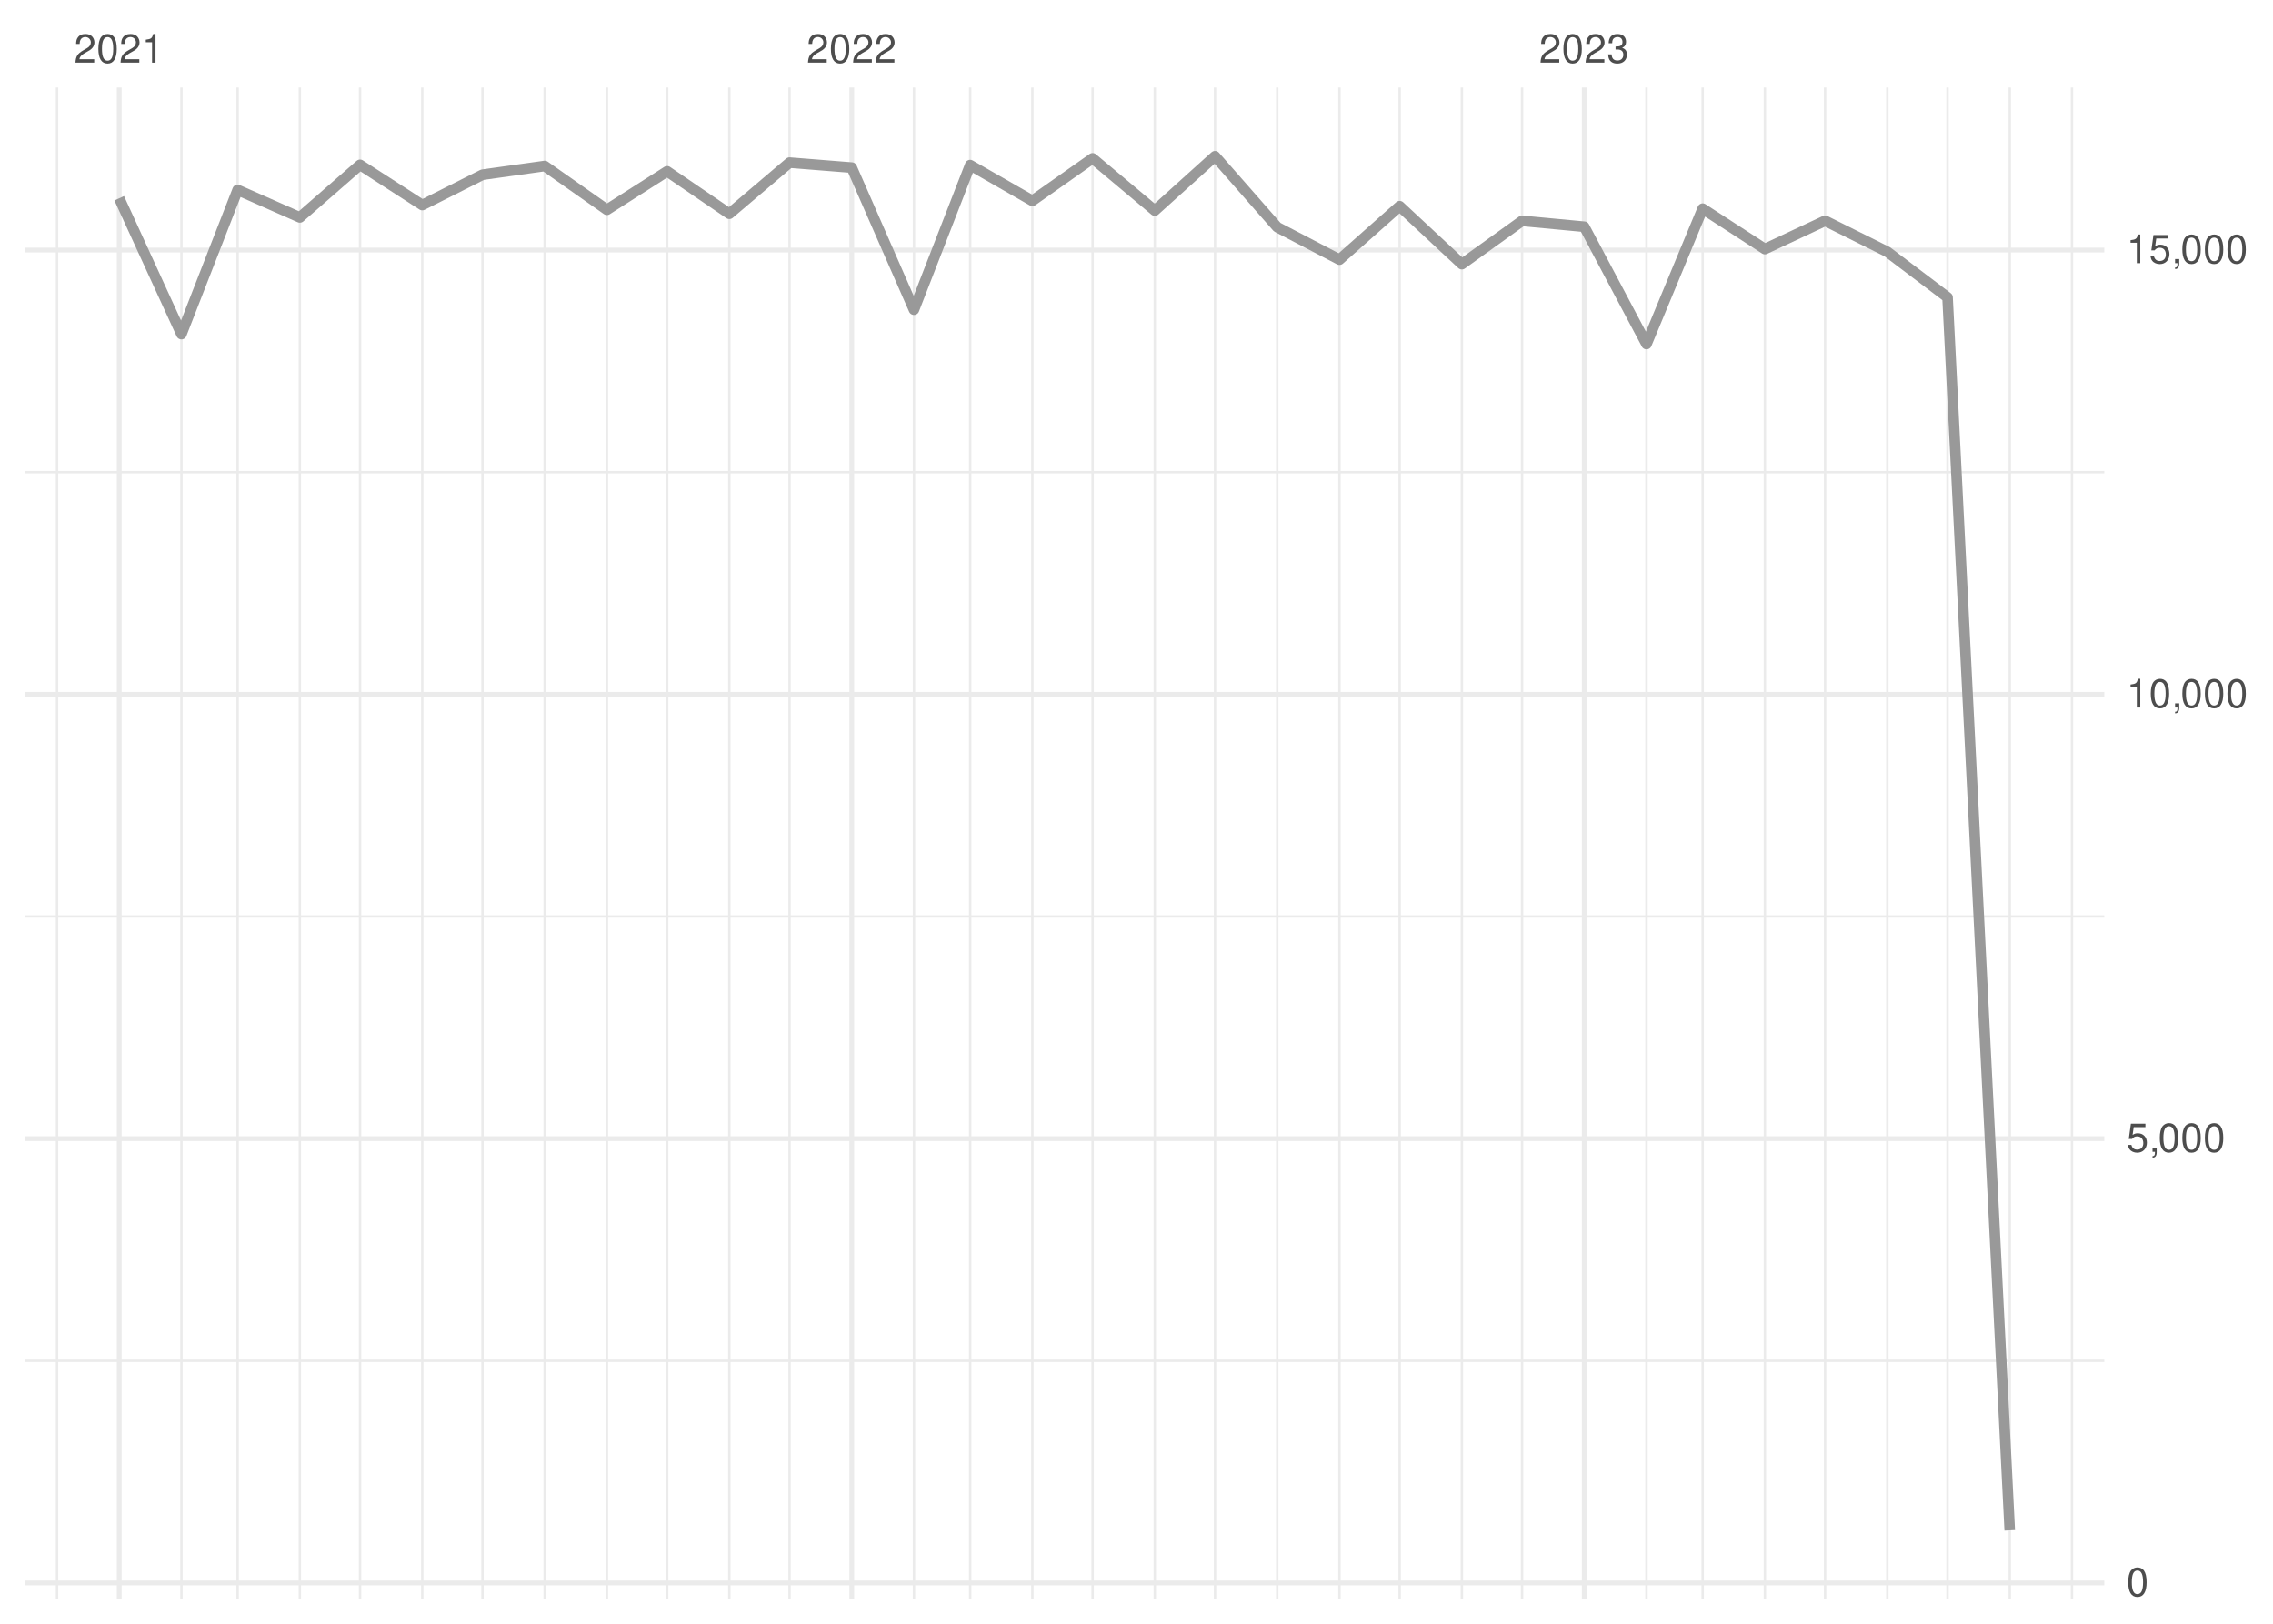
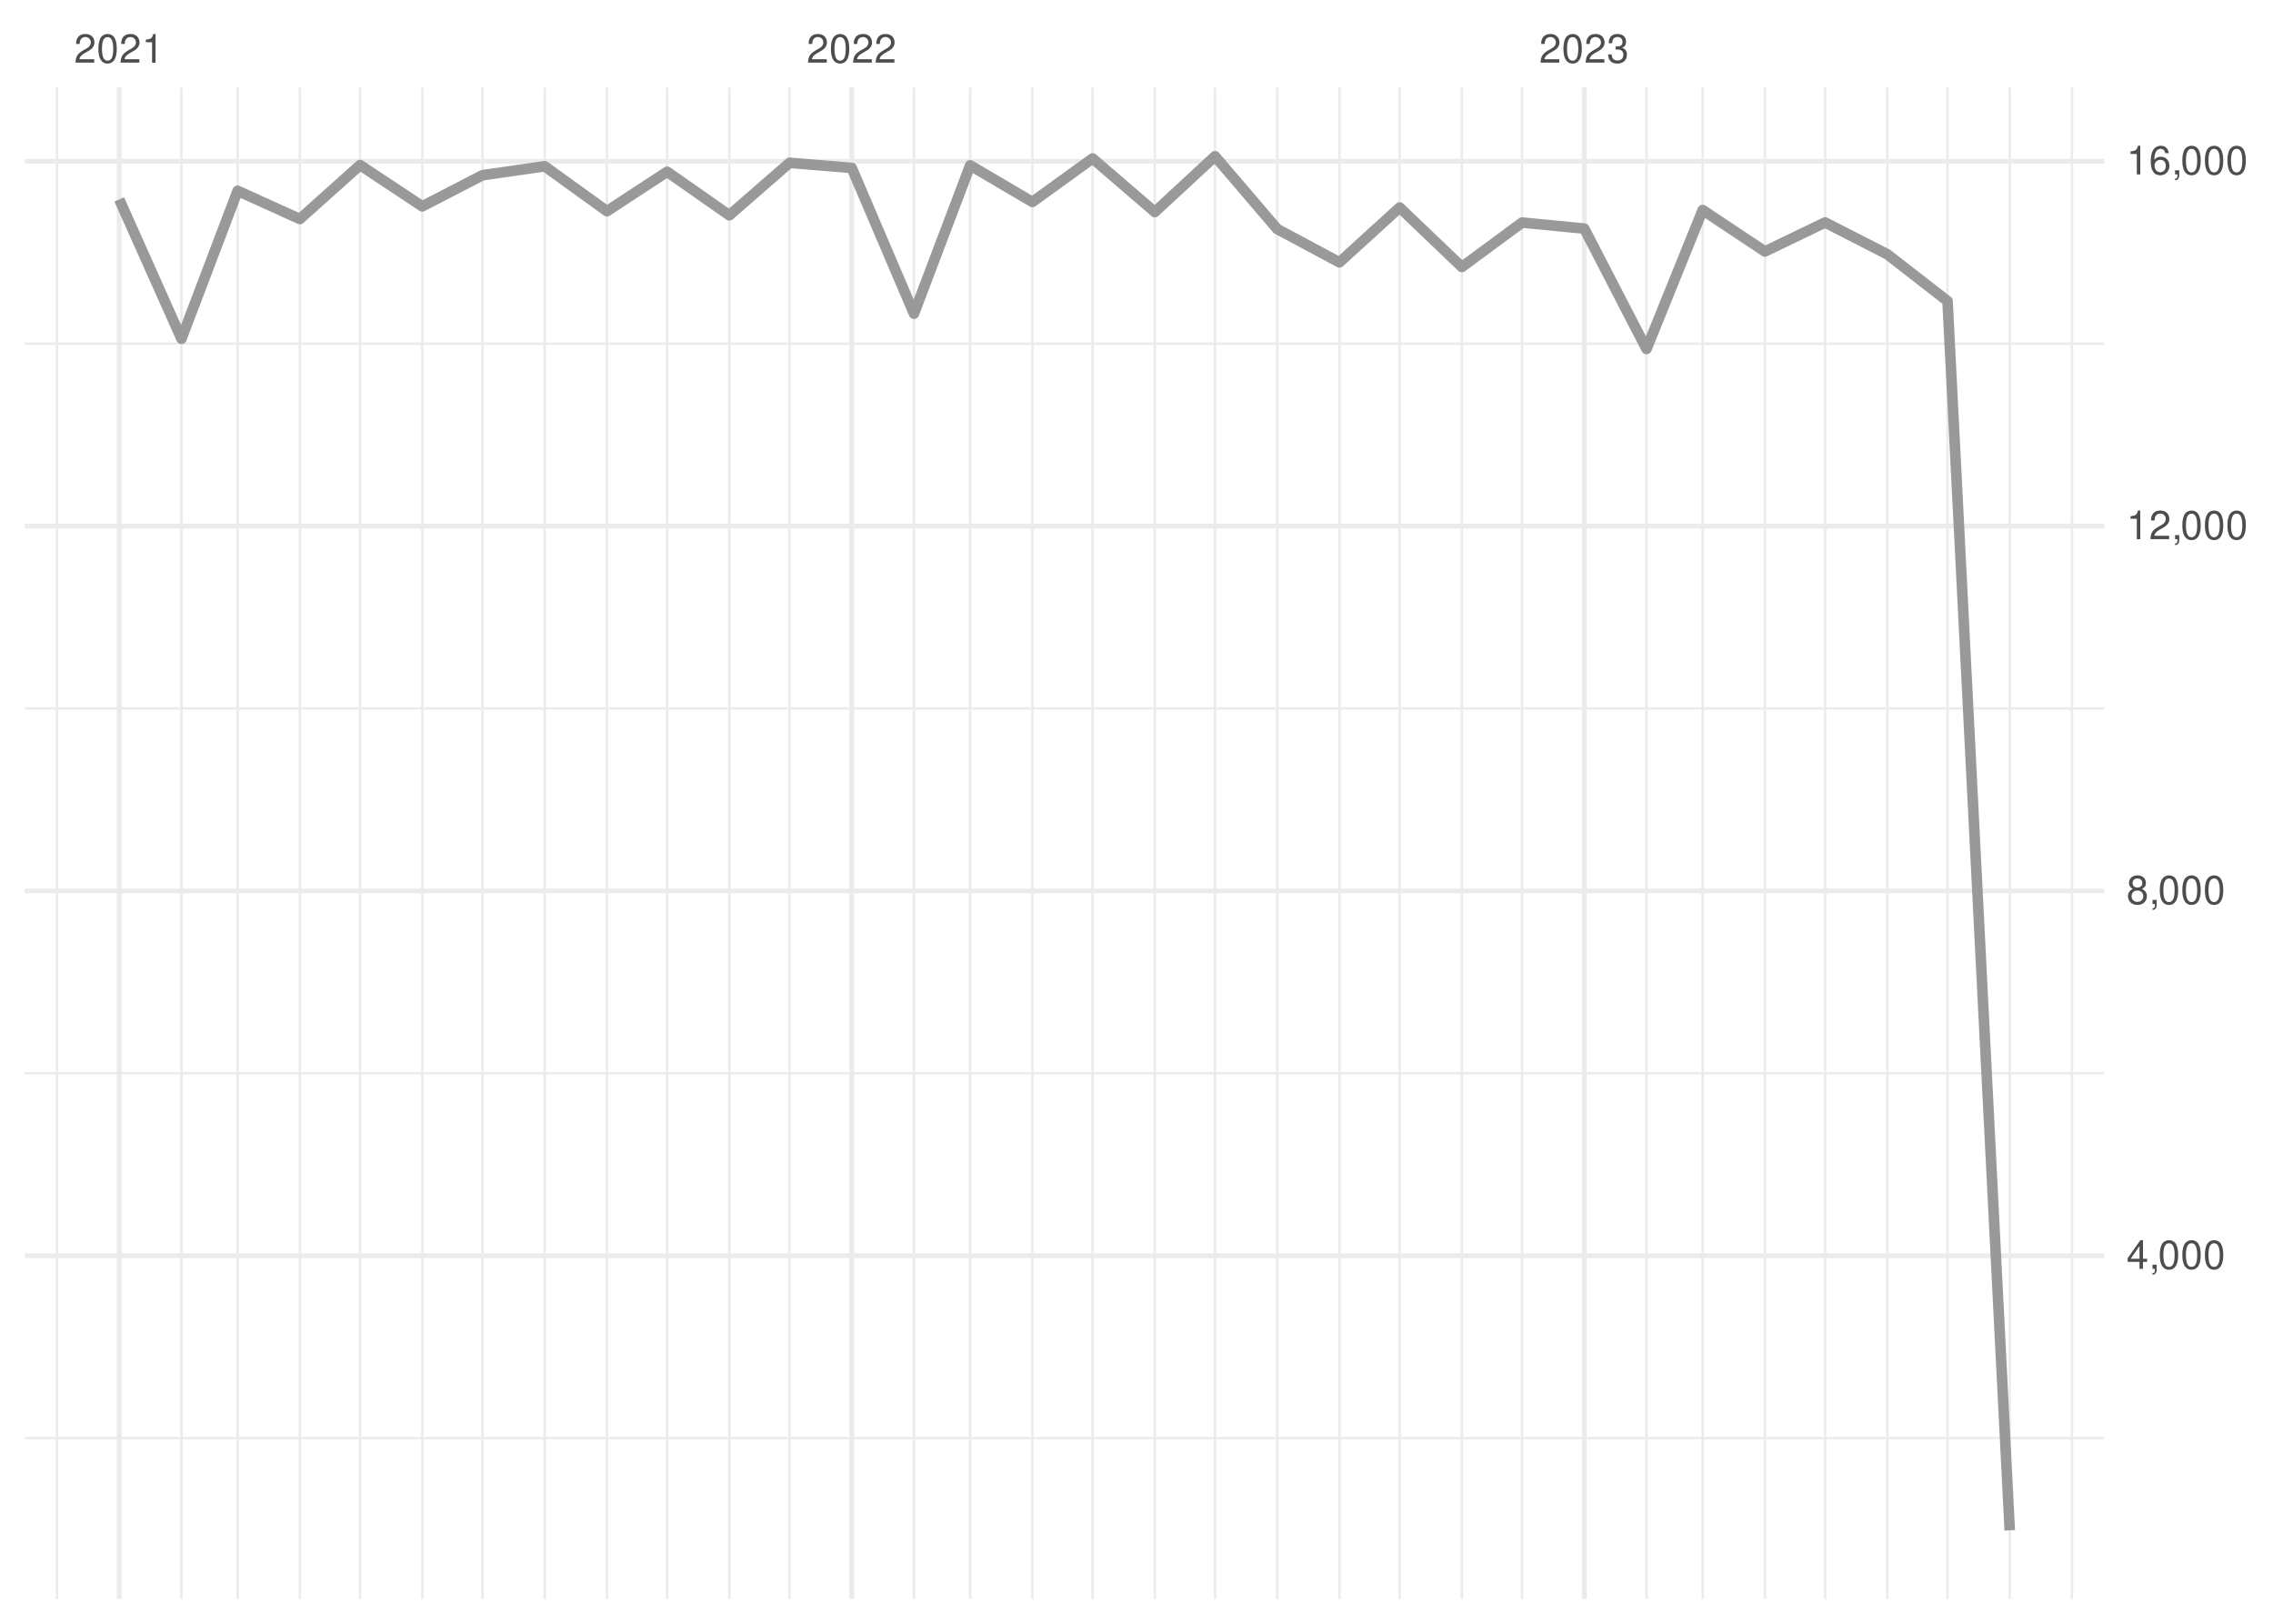
<svg xmlns="http://www.w3.org/2000/svg" xmlns:xlink="http://www.w3.org/1999/xlink" width="504pt" height="360pt" viewBox="0 0 504 360" version="1.1">
  <defs>
    <g>
      <symbol overflow="visible" id="glyph0-0">
        <path style="stroke:none;" d="" />
      </symbol>
      <symbol overflow="visible" id="glyph0-1">
        <path style="stroke:none;" d="M 4.453 -0.766 L 1.172 -0.766 C 1.25 -1.297 1.531 -1.625 2.297 -2.094 L 3.172 -2.594 C 4.047 -3.062 4.5 -3.719 4.5 -4.5 C 4.5 -5.031 4.281 -5.531 3.922 -5.875 C 3.547 -6.203 3.094 -6.359 2.5 -6.359 C 1.703 -6.359 1.125 -6.078 0.781 -5.531 C 0.547 -5.203 0.453 -4.797 0.438 -4.156 L 1.219 -4.156 C 1.234 -4.594 1.297 -4.844 1.406 -5.062 C 1.594 -5.438 2 -5.688 2.469 -5.688 C 3.172 -5.688 3.703 -5.172 3.703 -4.484 C 3.703 -3.969 3.406 -3.531 2.859 -3.219 L 2.047 -2.75 C 0.75 -2 0.375 -1.406 0.297 -0.016 L 4.453 -0.016 Z M 4.453 -0.766 " />
      </symbol>
      <symbol overflow="visible" id="glyph0-2">
        <path style="stroke:none;" d="M 2.422 -6.359 C 1.844 -6.359 1.312 -6.094 0.984 -5.672 C 0.578 -5.109 0.375 -4.25 0.375 -3.078 C 0.375 -0.938 1.078 0.203 2.422 0.203 C 3.734 0.203 4.453 -0.938 4.453 -3.031 C 4.453 -4.25 4.266 -5.078 3.859 -5.672 C 3.531 -6.109 3.016 -6.359 2.422 -6.359 Z M 2.422 -5.672 C 3.25 -5.672 3.672 -4.828 3.672 -3.094 C 3.672 -1.281 3.266 -0.438 2.406 -0.438 C 1.578 -0.438 1.172 -1.312 1.172 -3.062 C 1.172 -4.828 1.578 -5.672 2.422 -5.672 Z M 2.422 -5.672 " />
      </symbol>
      <symbol overflow="visible" id="glyph0-3">
        <path style="stroke:none;" d="M 2.281 -4.531 L 2.281 0 L 3.047 0 L 3.047 -6.359 L 2.547 -6.359 C 2.266 -5.391 2.094 -5.25 0.891 -5.094 L 0.891 -4.531 Z M 2.281 -4.531 " />
      </symbol>
      <symbol overflow="visible" id="glyph0-4">
        <path style="stroke:none;" d="M 1.938 -2.922 L 2.359 -2.922 C 3.203 -2.922 3.656 -2.531 3.656 -1.766 C 3.656 -0.969 3.172 -0.484 2.375 -0.484 C 1.516 -0.484 1.109 -0.922 1.062 -1.844 L 0.281 -1.844 C 0.312 -1.344 0.406 -1 0.547 -0.719 C 0.875 -0.109 1.484 0.203 2.344 0.203 C 3.625 0.203 4.453 -0.578 4.453 -1.781 C 4.453 -2.594 4.141 -3.031 3.391 -3.297 C 3.969 -3.531 4.266 -3.969 4.266 -4.609 C 4.266 -5.703 3.547 -6.359 2.359 -6.359 C 1.109 -6.359 0.438 -5.656 0.406 -4.312 L 1.188 -4.312 C 1.203 -4.703 1.234 -4.922 1.328 -5.109 C 1.5 -5.469 1.891 -5.688 2.375 -5.688 C 3.062 -5.688 3.469 -5.266 3.469 -4.578 C 3.469 -4.141 3.312 -3.859 2.969 -3.719 C 2.766 -3.625 2.484 -3.594 1.938 -3.578 Z M 1.938 -2.922 " />
      </symbol>
      <symbol overflow="visible" id="glyph0-5">
-         <path style="stroke:none;" d="M 4.188 -6.234 L 0.969 -6.234 L 0.5 -2.844 L 1.219 -2.844 C 1.578 -3.266 1.875 -3.422 2.359 -3.422 C 3.203 -3.422 3.719 -2.844 3.719 -1.922 C 3.719 -1.031 3.203 -0.484 2.359 -0.484 C 1.688 -0.484 1.266 -0.828 1.078 -1.531 L 0.312 -1.531 C 0.406 -1.016 0.5 -0.781 0.688 -0.547 C 1.031 -0.078 1.672 0.203 2.375 0.203 C 3.641 0.203 4.516 -0.719 4.516 -2.031 C 4.516 -3.266 3.688 -4.109 2.5 -4.109 C 2.062 -4.109 1.703 -4 1.344 -3.734 L 1.594 -5.469 L 4.188 -5.469 Z M 4.188 -6.234 " />
+         <path style="stroke:none;" d="M 2.875 -1.547 L 2.875 0 L 3.656 0 L 3.656 -1.547 L 4.578 -1.547 L 4.578 -2.234 L 3.656 -2.234 L 3.656 -6.359 L 3.078 -6.359 L 0.25 -2.359 L 0.25 -1.547 Z M 2.875 -2.234 L 0.922 -2.234 L 2.875 -5.047 Z M 2.875 -2.234 " />
      </symbol>
      <symbol overflow="visible" id="glyph0-6">
        <path style="stroke:none;" d="M 0.766 -0.922 L 0.766 0 L 1.297 0 L 1.297 0.156 C 1.297 0.766 1.172 0.938 0.766 0.953 L 0.766 1.297 C 1.344 1.312 1.688 0.891 1.688 0.141 L 1.688 -0.922 Z M 0.766 -0.922 " />
      </symbol>
+       <symbol overflow="visible" id="glyph0-7">
+         <path style="stroke:none;" d="M 3.438 -3.359 C 4.094 -3.75 4.297 -4.062 4.297 -4.656 C 4.297 -5.672 3.531 -6.359 2.422 -6.359 C 1.312 -6.359 0.547 -5.672 0.547 -4.672 C 0.547 -4.062 0.75 -3.75 1.391 -3.359 C 0.672 -2.984 0.328 -2.469 0.328 -1.766 C 0.328 -0.609 1.172 0.203 2.422 0.203 C 3.656 0.203 4.516 -0.609 4.516 -1.766 C 4.516 -2.469 4.156 -2.984 3.438 -3.359 Z M 2.422 -5.672 C 3.078 -5.672 3.5 -5.281 3.5 -4.641 C 3.5 -4.047 3.062 -3.656 2.422 -3.656 C 1.766 -3.656 1.344 -4.047 1.344 -4.656 C 1.344 -5.281 1.766 -5.672 2.422 -5.672 Z M 2.422 -3 C 3.188 -3 3.719 -2.484 3.719 -1.75 C 3.719 -0.984 3.203 -0.484 2.406 -0.484 C 1.641 -0.484 1.125 -1 1.125 -1.734 C 1.125 -2.5 1.641 -3 2.422 -3 Z M 2.422 -3 " />
+       </symbol>
+       <symbol overflow="visible" id="glyph0-8">
+         <path style="stroke:none;" d="M 4.375 -4.703 C 4.234 -5.75 3.562 -6.359 2.609 -6.359 C 1.922 -6.359 1.312 -6.031 0.938 -5.453 C 0.547 -4.828 0.375 -4.062 0.375 -2.906 C 0.375 -1.828 0.531 -1.156 0.906 -0.594 C 1.234 -0.078 1.781 0.203 2.469 0.203 C 3.656 0.203 4.516 -0.688 4.516 -1.922 C 4.516 -3.094 3.719 -3.922 2.609 -3.922 C 1.984 -3.922 1.5 -3.688 1.172 -3.234 C 1.172 -4.797 1.672 -5.672 2.562 -5.672 C 3.109 -5.672 3.484 -5.328 3.609 -4.703 Z M 2.5 -3.234 C 3.25 -3.234 3.719 -2.703 3.719 -1.859 C 3.719 -1.062 3.188 -0.484 2.484 -0.484 C 1.766 -0.484 1.219 -1.094 1.219 -1.906 C 1.219 -2.688 1.734 -3.234 2.5 -3.234 Z M 2.5 -3.234 " />
+       </symbol>
    </g>
    <clipPath id="clip1">
-       <path d="M 5.48 301 L 466.59 301 L 466.59 302 L 5.48 302 Z M 5.48 301 " />
+       <path d="M 5.48 318 L 466.59 318 L 466.59 320 L 5.48 320 Z M 5.48 318 " />
    </clipPath>
    <clipPath id="clip2">
-       <path d="M 5.48 202 L 466.59 202 L 466.59 204 L 5.48 204 Z M 5.48 202 " />
+       <path d="M 5.48 237 L 466.59 237 L 466.59 239 L 5.48 239 Z M 5.48 237 " />
    </clipPath>
    <clipPath id="clip3">
-       <path d="M 5.48 104 L 466.59 104 L 466.59 105 L 5.48 105 Z M 5.48 104 " />
+       <path d="M 5.48 156 L 466.59 156 L 466.59 158 L 5.48 158 Z M 5.48 156 " />
    </clipPath>
    <clipPath id="clip4">
+       <path d="M 5.48 75 L 466.59 75 L 466.59 77 L 5.48 77 Z M 5.48 75 " />
+     </clipPath>
+     <clipPath id="clip5">
      <path d="M 12 19.41 L 13 19.41 L 13 354.52 L 12 354.52 Z M 12 19.41 " />
    </clipPath>
-     <clipPath id="clip5">
+     <clipPath id="clip6">
      <path d="M 39 19.41 L 41 19.41 L 41 354.52 L 39 354.52 Z M 39 19.41 " />
    </clipPath>
-     <clipPath id="clip6">
+     <clipPath id="clip7">
      <path d="M 52 19.41 L 53 19.41 L 53 354.52 L 52 354.52 Z M 52 19.41 " />
    </clipPath>
-     <clipPath id="clip7">
+     <clipPath id="clip8">
      <path d="M 66 19.41 L 67 19.41 L 67 354.52 L 66 354.52 Z M 66 19.41 " />
    </clipPath>
-     <clipPath id="clip8">
+     <clipPath id="clip9">
      <path d="M 79 19.41 L 81 19.41 L 81 354.52 L 79 354.52 Z M 79 19.41 " />
    </clipPath>
-     <clipPath id="clip9">
+     <clipPath id="clip10">
      <path d="M 93 19.41 L 94 19.41 L 94 354.52 L 93 354.52 Z M 93 19.41 " />
    </clipPath>
-     <clipPath id="clip10">
+     <clipPath id="clip11">
      <path d="M 106 19.41 L 108 19.41 L 108 354.52 L 106 354.52 Z M 106 19.41 " />
    </clipPath>
-     <clipPath id="clip11">
+     <clipPath id="clip12">
      <path d="M 120 19.41 L 122 19.41 L 122 354.52 L 120 354.52 Z M 120 19.41 " />
    </clipPath>
-     <clipPath id="clip12">
+     <clipPath id="clip13">
      <path d="M 134 19.41 L 135 19.41 L 135 354.52 L 134 354.52 Z M 134 19.41 " />
    </clipPath>
-     <clipPath id="clip13">
+     <clipPath id="clip14">
      <path d="M 147 19.41 L 149 19.41 L 149 354.52 L 147 354.52 Z M 147 19.41 " />
    </clipPath>
-     <clipPath id="clip14">
+     <clipPath id="clip15">
      <path d="M 161 19.41 L 162 19.41 L 162 354.52 L 161 354.52 Z M 161 19.41 " />
    </clipPath>
-     <clipPath id="clip15">
+     <clipPath id="clip16">
      <path d="M 174 19.41 L 176 19.41 L 176 354.52 L 174 354.52 Z M 174 19.41 " />
    </clipPath>
-     <clipPath id="clip16">
+     <clipPath id="clip17">
      <path d="M 202 19.41 L 203 19.41 L 203 354.52 L 202 354.52 Z M 202 19.41 " />
    </clipPath>
-     <clipPath id="clip17">
+     <clipPath id="clip18">
      <path d="M 214 19.41 L 216 19.41 L 216 354.52 L 214 354.52 Z M 214 19.41 " />
    </clipPath>
-     <clipPath id="clip18">
+     <clipPath id="clip19">
      <path d="M 228 19.41 L 230 19.41 L 230 354.52 L 228 354.52 Z M 228 19.41 " />
    </clipPath>
-     <clipPath id="clip19">
+     <clipPath id="clip20">
      <path d="M 242 19.41 L 243 19.41 L 243 354.52 L 242 354.52 Z M 242 19.41 " />
    </clipPath>
-     <clipPath id="clip20">
+     <clipPath id="clip21">
      <path d="M 255 19.41 L 257 19.41 L 257 354.52 L 255 354.52 Z M 255 19.41 " />
    </clipPath>
-     <clipPath id="clip21">
+     <clipPath id="clip22">
      <path d="M 269 19.41 L 270 19.41 L 270 354.52 L 269 354.52 Z M 269 19.41 " />
    </clipPath>
-     <clipPath id="clip22">
+     <clipPath id="clip23">
      <path d="M 282 19.41 L 284 19.41 L 284 354.52 L 282 354.52 Z M 282 19.41 " />
    </clipPath>
-     <clipPath id="clip23">
+     <clipPath id="clip24">
      <path d="M 296 19.41 L 298 19.41 L 298 354.52 L 296 354.52 Z M 296 19.41 " />
    </clipPath>
-     <clipPath id="clip24">
+     <clipPath id="clip25">
      <path d="M 310 19.41 L 311 19.41 L 311 354.52 L 310 354.52 Z M 310 19.41 " />
    </clipPath>
-     <clipPath id="clip25">
+     <clipPath id="clip26">
      <path d="M 323 19.41 L 325 19.41 L 325 354.52 L 323 354.52 Z M 323 19.41 " />
    </clipPath>
-     <clipPath id="clip26">
+     <clipPath id="clip27">
      <path d="M 337 19.41 L 338 19.41 L 338 354.52 L 337 354.52 Z M 337 19.41 " />
    </clipPath>
-     <clipPath id="clip27">
+     <clipPath id="clip28">
      <path d="M 364 19.41 L 366 19.41 L 366 354.52 L 364 354.52 Z M 364 19.41 " />
    </clipPath>
-     <clipPath id="clip28">
+     <clipPath id="clip29">
      <path d="M 377 19.41 L 378 19.41 L 378 354.52 L 377 354.52 Z M 377 19.41 " />
    </clipPath>
-     <clipPath id="clip29">
+     <clipPath id="clip30">
      <path d="M 391 19.41 L 392 19.41 L 392 354.52 L 391 354.52 Z M 391 19.41 " />
    </clipPath>
-     <clipPath id="clip30">
+     <clipPath id="clip31">
      <path d="M 404 19.41 L 405 19.41 L 405 354.52 L 404 354.52 Z M 404 19.41 " />
    </clipPath>
-     <clipPath id="clip31">
+     <clipPath id="clip32">
      <path d="M 418 19.41 L 419 19.41 L 419 354.52 L 418 354.52 Z M 418 19.41 " />
    </clipPath>
-     <clipPath id="clip32">
+     <clipPath id="clip33">
      <path d="M 431 19.41 L 433 19.41 L 433 354.52 L 431 354.52 Z M 431 19.41 " />
    </clipPath>
-     <clipPath id="clip33">
+     <clipPath id="clip34">
      <path d="M 445 19.41 L 446 19.41 L 446 354.52 L 445 354.52 Z M 445 19.41 " />
    </clipPath>
-     <clipPath id="clip34">
+     <clipPath id="clip35">
      <path d="M 459 19.41 L 460 19.41 L 460 354.52 L 459 354.52 Z M 459 19.41 " />
    </clipPath>
-     <clipPath id="clip35">
-       <path d="M 5.48 350 L 466.59 350 L 466.59 352 L 5.48 352 Z M 5.48 350 " />
-     </clipPath>
    <clipPath id="clip36">
-       <path d="M 5.48 251 L 466.59 251 L 466.59 253 L 5.48 253 Z M 5.48 251 " />
+       <path d="M 5.48 277 L 466.59 277 L 466.59 279 L 5.48 279 Z M 5.48 277 " />
    </clipPath>
    <clipPath id="clip37">
-       <path d="M 5.48 153 L 466.59 153 L 466.59 155 L 5.48 155 Z M 5.48 153 " />
+       <path d="M 5.48 196 L 466.59 196 L 466.59 199 L 5.48 199 Z M 5.48 196 " />
    </clipPath>
    <clipPath id="clip38">
-       <path d="M 5.48 54 L 466.59 54 L 466.59 56 L 5.48 56 Z M 5.48 54 " />
+       <path d="M 5.48 116 L 466.59 116 L 466.59 118 L 5.48 118 Z M 5.48 116 " />
    </clipPath>
    <clipPath id="clip39">
+       <path d="M 5.48 35 L 466.59 35 L 466.59 37 L 5.48 37 Z M 5.48 35 " />
+     </clipPath>
+     <clipPath id="clip40">
      <path d="M 25 19.41 L 27 19.41 L 27 354.52 L 25 354.52 Z M 25 19.41 " />
    </clipPath>
-     <clipPath id="clip40">
+     <clipPath id="clip41">
      <path d="M 188 19.41 L 190 19.41 L 190 354.52 L 188 354.52 Z M 188 19.41 " />
    </clipPath>
-     <clipPath id="clip41">
+     <clipPath id="clip42">
      <path d="M 350 19.41 L 352 19.41 L 352 354.52 L 350 354.52 Z M 350 19.41 " />
    </clipPath>
  </defs>
  <g id="surface26">
    <rect x="0" y="0" width="504" height="360" style="fill:rgb(100%,100%,100%);fill-opacity:1;stroke:none;" />
    <g clip-path="url(#clip1)" clip-rule="nonzero">
-       <path style="fill:none;stroke-width:0.533;stroke-linecap:butt;stroke-linejoin:round;stroke:rgb(92.157%,92.157%,92.157%);stroke-opacity:1;stroke-miterlimit:10;" d="M 5.48 301.699 L 466.59 301.699 " />
+       <path style="fill:none;stroke-width:0.533;stroke-linecap:butt;stroke-linejoin:round;stroke:rgb(92.157%,92.157%,92.157%);stroke-opacity:1;stroke-miterlimit:10;" d="M 5.48 318.844 L 466.59 318.844 " />
    </g>
    <g clip-path="url(#clip2)" clip-rule="nonzero">
-       <path style="fill:none;stroke-width:0.533;stroke-linecap:butt;stroke-linejoin:round;stroke:rgb(92.157%,92.157%,92.157%);stroke-opacity:1;stroke-miterlimit:10;" d="M 5.48 203.191 L 466.59 203.191 " />
+       <path style="fill:none;stroke-width:0.533;stroke-linecap:butt;stroke-linejoin:round;stroke:rgb(92.157%,92.157%,92.157%);stroke-opacity:1;stroke-miterlimit:10;" d="M 5.48 237.961 L 466.59 237.961 " />
    </g>
    <g clip-path="url(#clip3)" clip-rule="nonzero">
-       <path style="fill:none;stroke-width:0.533;stroke-linecap:butt;stroke-linejoin:round;stroke:rgb(92.157%,92.157%,92.157%);stroke-opacity:1;stroke-miterlimit:10;" d="M 5.48 104.684 L 466.59 104.684 " />
+       <path style="fill:none;stroke-width:0.533;stroke-linecap:butt;stroke-linejoin:round;stroke:rgb(92.157%,92.157%,92.157%);stroke-opacity:1;stroke-miterlimit:10;" d="M 5.48 157.078 L 466.59 157.078 " />
    </g>
    <g clip-path="url(#clip4)" clip-rule="nonzero">
+       <path style="fill:none;stroke-width:0.533;stroke-linecap:butt;stroke-linejoin:round;stroke:rgb(92.157%,92.157%,92.157%);stroke-opacity:1;stroke-miterlimit:10;" d="M 5.48 76.195 L 466.59 76.195 " />
+     </g>
+     <g clip-path="url(#clip5)" clip-rule="nonzero">
      <path style="fill:none;stroke-width:0.533;stroke-linecap:butt;stroke-linejoin:round;stroke:rgb(92.157%,92.157%,92.157%);stroke-opacity:1;stroke-miterlimit:10;" d="M 12.645 354.52 L 12.645 19.41 " />
    </g>
-     <g clip-path="url(#clip5)" clip-rule="nonzero">
+     <g clip-path="url(#clip6)" clip-rule="nonzero">
      <path style="fill:none;stroke-width:0.533;stroke-linecap:butt;stroke-linejoin:round;stroke:rgb(92.157%,92.157%,92.157%);stroke-opacity:1;stroke-miterlimit:10;" d="M 40.234 354.52 L 40.234 19.41 " />
    </g>
-     <g clip-path="url(#clip6)" clip-rule="nonzero">
+     <g clip-path="url(#clip7)" clip-rule="nonzero">
      <path style="fill:none;stroke-width:0.533;stroke-linecap:butt;stroke-linejoin:round;stroke:rgb(92.157%,92.157%,92.157%);stroke-opacity:1;stroke-miterlimit:10;" d="M 52.695 354.52 L 52.695 19.41 " />
    </g>
-     <g clip-path="url(#clip7)" clip-rule="nonzero">
+     <g clip-path="url(#clip8)" clip-rule="nonzero">
      <path style="fill:none;stroke-width:0.533;stroke-linecap:butt;stroke-linejoin:round;stroke:rgb(92.157%,92.157%,92.157%);stroke-opacity:1;stroke-miterlimit:10;" d="M 66.488 354.52 L 66.488 19.41 " />
    </g>
-     <g clip-path="url(#clip8)" clip-rule="nonzero">
+     <g clip-path="url(#clip9)" clip-rule="nonzero">
      <path style="fill:none;stroke-width:0.533;stroke-linecap:butt;stroke-linejoin:round;stroke:rgb(92.157%,92.157%,92.157%);stroke-opacity:1;stroke-miterlimit:10;" d="M 79.84 354.52 L 79.84 19.41 " />
    </g>
-     <g clip-path="url(#clip9)" clip-rule="nonzero">
+     <g clip-path="url(#clip10)" clip-rule="nonzero">
      <path style="fill:none;stroke-width:0.533;stroke-linecap:butt;stroke-linejoin:round;stroke:rgb(92.157%,92.157%,92.157%);stroke-opacity:1;stroke-miterlimit:10;" d="M 93.633 354.52 L 93.633 19.41 " />
    </g>
-     <g clip-path="url(#clip10)" clip-rule="nonzero">
+     <g clip-path="url(#clip11)" clip-rule="nonzero">
      <path style="fill:none;stroke-width:0.533;stroke-linecap:butt;stroke-linejoin:round;stroke:rgb(92.157%,92.157%,92.157%);stroke-opacity:1;stroke-miterlimit:10;" d="M 106.984 354.52 L 106.984 19.41 " />
    </g>
-     <g clip-path="url(#clip11)" clip-rule="nonzero">
+     <g clip-path="url(#clip12)" clip-rule="nonzero">
      <path style="fill:none;stroke-width:0.533;stroke-linecap:butt;stroke-linejoin:round;stroke:rgb(92.157%,92.157%,92.157%);stroke-opacity:1;stroke-miterlimit:10;" d="M 120.777 354.52 L 120.777 19.41 " />
    </g>
-     <g clip-path="url(#clip12)" clip-rule="nonzero">
+     <g clip-path="url(#clip13)" clip-rule="nonzero">
      <path style="fill:none;stroke-width:0.533;stroke-linecap:butt;stroke-linejoin:round;stroke:rgb(92.157%,92.157%,92.157%);stroke-opacity:1;stroke-miterlimit:10;" d="M 134.574 354.52 L 134.574 19.41 " />
    </g>
-     <g clip-path="url(#clip13)" clip-rule="nonzero">
+     <g clip-path="url(#clip14)" clip-rule="nonzero">
      <path style="fill:none;stroke-width:0.533;stroke-linecap:butt;stroke-linejoin:round;stroke:rgb(92.157%,92.157%,92.157%);stroke-opacity:1;stroke-miterlimit:10;" d="M 147.926 354.52 L 147.926 19.41 " />
    </g>
-     <g clip-path="url(#clip14)" clip-rule="nonzero">
+     <g clip-path="url(#clip15)" clip-rule="nonzero">
      <path style="fill:none;stroke-width:0.533;stroke-linecap:butt;stroke-linejoin:round;stroke:rgb(92.157%,92.157%,92.157%);stroke-opacity:1;stroke-miterlimit:10;" d="M 161.719 354.52 L 161.719 19.41 " />
    </g>
-     <g clip-path="url(#clip15)" clip-rule="nonzero">
+     <g clip-path="url(#clip16)" clip-rule="nonzero">
      <path style="fill:none;stroke-width:0.533;stroke-linecap:butt;stroke-linejoin:round;stroke:rgb(92.157%,92.157%,92.157%);stroke-opacity:1;stroke-miterlimit:10;" d="M 175.07 354.52 L 175.07 19.41 " />
    </g>
-     <g clip-path="url(#clip16)" clip-rule="nonzero">
+     <g clip-path="url(#clip17)" clip-rule="nonzero">
      <path style="fill:none;stroke-width:0.533;stroke-linecap:butt;stroke-linejoin:round;stroke:rgb(92.157%,92.157%,92.157%);stroke-opacity:1;stroke-miterlimit:10;" d="M 202.66 354.52 L 202.66 19.41 " />
    </g>
-     <g clip-path="url(#clip17)" clip-rule="nonzero">
+     <g clip-path="url(#clip18)" clip-rule="nonzero">
      <path style="fill:none;stroke-width:0.533;stroke-linecap:butt;stroke-linejoin:round;stroke:rgb(92.157%,92.157%,92.157%);stroke-opacity:1;stroke-miterlimit:10;" d="M 215.121 354.52 L 215.121 19.41 " />
    </g>
-     <g clip-path="url(#clip18)" clip-rule="nonzero">
+     <g clip-path="url(#clip19)" clip-rule="nonzero">
      <path style="fill:none;stroke-width:0.533;stroke-linecap:butt;stroke-linejoin:round;stroke:rgb(92.157%,92.157%,92.157%);stroke-opacity:1;stroke-miterlimit:10;" d="M 228.914 354.52 L 228.914 19.41 " />
    </g>
-     <g clip-path="url(#clip19)" clip-rule="nonzero">
+     <g clip-path="url(#clip20)" clip-rule="nonzero">
      <path style="fill:none;stroke-width:0.533;stroke-linecap:butt;stroke-linejoin:round;stroke:rgb(92.157%,92.157%,92.157%);stroke-opacity:1;stroke-miterlimit:10;" d="M 242.266 354.52 L 242.266 19.41 " />
    </g>
-     <g clip-path="url(#clip20)" clip-rule="nonzero">
+     <g clip-path="url(#clip21)" clip-rule="nonzero">
      <path style="fill:none;stroke-width:0.533;stroke-linecap:butt;stroke-linejoin:round;stroke:rgb(92.157%,92.157%,92.157%);stroke-opacity:1;stroke-miterlimit:10;" d="M 256.059 354.52 L 256.059 19.41 " />
    </g>
-     <g clip-path="url(#clip21)" clip-rule="nonzero">
+     <g clip-path="url(#clip22)" clip-rule="nonzero">
      <path style="fill:none;stroke-width:0.533;stroke-linecap:butt;stroke-linejoin:round;stroke:rgb(92.157%,92.157%,92.157%);stroke-opacity:1;stroke-miterlimit:10;" d="M 269.41 354.52 L 269.41 19.41 " />
    </g>
-     <g clip-path="url(#clip22)" clip-rule="nonzero">
+     <g clip-path="url(#clip23)" clip-rule="nonzero">
      <path style="fill:none;stroke-width:0.533;stroke-linecap:butt;stroke-linejoin:round;stroke:rgb(92.157%,92.157%,92.157%);stroke-opacity:1;stroke-miterlimit:10;" d="M 283.203 354.52 L 283.203 19.41 " />
    </g>
-     <g clip-path="url(#clip23)" clip-rule="nonzero">
+     <g clip-path="url(#clip24)" clip-rule="nonzero">
      <path style="fill:none;stroke-width:0.533;stroke-linecap:butt;stroke-linejoin:round;stroke:rgb(92.157%,92.157%,92.157%);stroke-opacity:1;stroke-miterlimit:10;" d="M 297 354.52 L 297 19.41 " />
    </g>
-     <g clip-path="url(#clip24)" clip-rule="nonzero">
+     <g clip-path="url(#clip25)" clip-rule="nonzero">
      <path style="fill:none;stroke-width:0.533;stroke-linecap:butt;stroke-linejoin:round;stroke:rgb(92.157%,92.157%,92.157%);stroke-opacity:1;stroke-miterlimit:10;" d="M 310.348 354.52 L 310.348 19.41 " />
    </g>
-     <g clip-path="url(#clip25)" clip-rule="nonzero">
+     <g clip-path="url(#clip26)" clip-rule="nonzero">
      <path style="fill:none;stroke-width:0.533;stroke-linecap:butt;stroke-linejoin:round;stroke:rgb(92.157%,92.157%,92.157%);stroke-opacity:1;stroke-miterlimit:10;" d="M 324.145 354.52 L 324.145 19.41 " />
    </g>
-     <g clip-path="url(#clip26)" clip-rule="nonzero">
+     <g clip-path="url(#clip27)" clip-rule="nonzero">
      <path style="fill:none;stroke-width:0.533;stroke-linecap:butt;stroke-linejoin:round;stroke:rgb(92.157%,92.157%,92.157%);stroke-opacity:1;stroke-miterlimit:10;" d="M 337.496 354.52 L 337.496 19.41 " />
    </g>
-     <g clip-path="url(#clip27)" clip-rule="nonzero">
+     <g clip-path="url(#clip28)" clip-rule="nonzero">
      <path style="fill:none;stroke-width:0.533;stroke-linecap:butt;stroke-linejoin:round;stroke:rgb(92.157%,92.157%,92.157%);stroke-opacity:1;stroke-miterlimit:10;" d="M 365.086 354.52 L 365.086 19.41 " />
    </g>
-     <g clip-path="url(#clip28)" clip-rule="nonzero">
+     <g clip-path="url(#clip29)" clip-rule="nonzero">
      <path style="fill:none;stroke-width:0.533;stroke-linecap:butt;stroke-linejoin:round;stroke:rgb(92.157%,92.157%,92.157%);stroke-opacity:1;stroke-miterlimit:10;" d="M 377.543 354.52 L 377.543 19.41 " />
    </g>
-     <g clip-path="url(#clip29)" clip-rule="nonzero">
+     <g clip-path="url(#clip30)" clip-rule="nonzero">
      <path style="fill:none;stroke-width:0.533;stroke-linecap:butt;stroke-linejoin:round;stroke:rgb(92.157%,92.157%,92.157%);stroke-opacity:1;stroke-miterlimit:10;" d="M 391.34 354.52 L 391.34 19.41 " />
    </g>
-     <g clip-path="url(#clip30)" clip-rule="nonzero">
+     <g clip-path="url(#clip31)" clip-rule="nonzero">
      <path style="fill:none;stroke-width:0.533;stroke-linecap:butt;stroke-linejoin:round;stroke:rgb(92.157%,92.157%,92.157%);stroke-opacity:1;stroke-miterlimit:10;" d="M 404.691 354.52 L 404.691 19.41 " />
    </g>
-     <g clip-path="url(#clip31)" clip-rule="nonzero">
+     <g clip-path="url(#clip32)" clip-rule="nonzero">
      <path style="fill:none;stroke-width:0.533;stroke-linecap:butt;stroke-linejoin:round;stroke:rgb(92.157%,92.157%,92.157%);stroke-opacity:1;stroke-miterlimit:10;" d="M 418.484 354.52 L 418.484 19.41 " />
    </g>
-     <g clip-path="url(#clip32)" clip-rule="nonzero">
+     <g clip-path="url(#clip33)" clip-rule="nonzero">
      <path style="fill:none;stroke-width:0.533;stroke-linecap:butt;stroke-linejoin:round;stroke:rgb(92.157%,92.157%,92.157%);stroke-opacity:1;stroke-miterlimit:10;" d="M 431.836 354.52 L 431.836 19.41 " />
    </g>
-     <g clip-path="url(#clip33)" clip-rule="nonzero">
+     <g clip-path="url(#clip34)" clip-rule="nonzero">
      <path style="fill:none;stroke-width:0.533;stroke-linecap:butt;stroke-linejoin:round;stroke:rgb(92.157%,92.157%,92.157%);stroke-opacity:1;stroke-miterlimit:10;" d="M 445.629 354.52 L 445.629 19.41 " />
    </g>
-     <g clip-path="url(#clip34)" clip-rule="nonzero">
+     <g clip-path="url(#clip35)" clip-rule="nonzero">
      <path style="fill:none;stroke-width:0.533;stroke-linecap:butt;stroke-linejoin:round;stroke:rgb(92.157%,92.157%,92.157%);stroke-opacity:1;stroke-miterlimit:10;" d="M 459.426 354.52 L 459.426 19.41 " />
    </g>
-     <g clip-path="url(#clip35)" clip-rule="nonzero">
-       <path style="fill:none;stroke-width:1.067;stroke-linecap:butt;stroke-linejoin:round;stroke:rgb(92.157%,92.157%,92.157%);stroke-opacity:1;stroke-miterlimit:10;" d="M 5.48 350.953 L 466.59 350.953 " />
-     </g>
    <g clip-path="url(#clip36)" clip-rule="nonzero">
-       <path style="fill:none;stroke-width:1.067;stroke-linecap:butt;stroke-linejoin:round;stroke:rgb(92.157%,92.157%,92.157%);stroke-opacity:1;stroke-miterlimit:10;" d="M 5.48 252.445 L 466.59 252.445 " />
+       <path style="fill:none;stroke-width:1.067;stroke-linecap:butt;stroke-linejoin:round;stroke:rgb(92.157%,92.157%,92.157%);stroke-opacity:1;stroke-miterlimit:10;" d="M 5.48 278.402 L 466.59 278.402 " />
    </g>
    <g clip-path="url(#clip37)" clip-rule="nonzero">
-       <path style="fill:none;stroke-width:1.067;stroke-linecap:butt;stroke-linejoin:round;stroke:rgb(92.157%,92.157%,92.157%);stroke-opacity:1;stroke-miterlimit:10;" d="M 5.48 153.938 L 466.59 153.938 " />
+       <path style="fill:none;stroke-width:1.067;stroke-linecap:butt;stroke-linejoin:round;stroke:rgb(92.157%,92.157%,92.157%);stroke-opacity:1;stroke-miterlimit:10;" d="M 5.48 197.52 L 466.59 197.52 " />
    </g>
    <g clip-path="url(#clip38)" clip-rule="nonzero">
-       <path style="fill:none;stroke-width:1.067;stroke-linecap:butt;stroke-linejoin:round;stroke:rgb(92.157%,92.157%,92.157%);stroke-opacity:1;stroke-miterlimit:10;" d="M 5.48 55.43 L 466.59 55.43 " />
+       <path style="fill:none;stroke-width:1.067;stroke-linecap:butt;stroke-linejoin:round;stroke:rgb(92.157%,92.157%,92.157%);stroke-opacity:1;stroke-miterlimit:10;" d="M 5.48 116.637 L 466.59 116.637 " />
    </g>
    <g clip-path="url(#clip39)" clip-rule="nonzero">
+       <path style="fill:none;stroke-width:1.067;stroke-linecap:butt;stroke-linejoin:round;stroke:rgb(92.157%,92.157%,92.157%);stroke-opacity:1;stroke-miterlimit:10;" d="M 5.48 35.754 L 466.59 35.754 " />
+     </g>
+     <g clip-path="url(#clip40)" clip-rule="nonzero">
      <path style="fill:none;stroke-width:1.067;stroke-linecap:butt;stroke-linejoin:round;stroke:rgb(92.157%,92.157%,92.157%);stroke-opacity:1;stroke-miterlimit:10;" d="M 26.438 354.52 L 26.438 19.41 " />
    </g>
-     <g clip-path="url(#clip40)" clip-rule="nonzero">
+     <g clip-path="url(#clip41)" clip-rule="nonzero">
      <path style="fill:none;stroke-width:1.067;stroke-linecap:butt;stroke-linejoin:round;stroke:rgb(92.157%,92.157%,92.157%);stroke-opacity:1;stroke-miterlimit:10;" d="M 188.863 354.52 L 188.863 19.41 " />
    </g>
-     <g clip-path="url(#clip41)" clip-rule="nonzero">
+     <g clip-path="url(#clip42)" clip-rule="nonzero">
      <path style="fill:none;stroke-width:1.067;stroke-linecap:butt;stroke-linejoin:round;stroke:rgb(92.157%,92.157%,92.157%);stroke-opacity:1;stroke-miterlimit:10;" d="M 351.289 354.52 L 351.289 19.41 " />
    </g>
-     <path style="fill:none;stroke-width:2.347;stroke-linecap:butt;stroke-linejoin:round;stroke:rgb(60%,60%,60%);stroke-opacity:1;stroke-miterlimit:10;" d="M 26.438 43.961 L 40.234 74.066 L 52.695 42.109 L 66.488 48.199 L 79.84 36.555 L 93.633 45.461 L 106.984 38.742 L 120.777 36.809 L 134.574 46.504 L 147.926 37.992 L 161.719 47.391 L 175.07 36.062 L 188.863 37.164 L 202.66 68.648 L 215.121 36.613 L 228.914 44.516 L 242.266 35.117 L 256.059 46.68 L 269.41 34.645 L 283.203 50.363 L 297 57.555 L 310.348 45.715 L 324.145 58.562 L 337.496 48.965 L 351.289 50.266 L 365.086 76.273 L 377.543 46.266 L 391.34 55.211 L 404.691 48.945 L 418.484 55.824 L 431.836 65.93 L 445.629 339.289 " />
+     <path style="fill:none;stroke-width:2.347;stroke-linecap:butt;stroke-linejoin:round;stroke:rgb(60%,60%,60%);stroke-opacity:1;stroke-miterlimit:10;" d="M 26.438 44.207 L 40.234 75.105 L 52.695 42.309 L 66.488 48.555 L 79.84 36.605 L 93.633 45.746 L 106.984 38.848 L 120.777 36.867 L 134.574 46.816 L 147.926 38.082 L 161.719 47.727 L 175.07 36.098 L 188.863 37.23 L 202.66 69.543 L 215.121 36.664 L 228.914 44.773 L 242.266 35.129 L 256.059 47 L 269.41 34.645 L 283.203 50.781 L 297 58.16 L 310.348 46.008 L 324.145 59.191 L 337.496 49.344 L 351.289 50.68 L 365.086 77.371 L 377.543 46.574 L 391.34 55.754 L 404.691 49.324 L 418.484 56.379 L 431.836 66.754 L 445.629 339.289 " />
    <g style="fill:rgb(30.196%,30.196%,30.196%);fill-opacity:1;">
      <use xlink:href="#glyph0-1" x="16.438" y="13.896" />
      <use xlink:href="#glyph0-2" x="21.438" y="13.896" />
      <use xlink:href="#glyph0-1" x="26.438" y="13.896" />
      <use xlink:href="#glyph0-3" x="31.438" y="13.896" />
    </g>
    <g style="fill:rgb(30.196%,30.196%,30.196%);fill-opacity:1;">
      <use xlink:href="#glyph0-1" x="178.863" y="13.896" />
      <use xlink:href="#glyph0-2" x="183.863" y="13.896" />
      <use xlink:href="#glyph0-1" x="188.863" y="13.896" />
      <use xlink:href="#glyph0-1" x="193.863" y="13.896" />
    </g>
    <g style="fill:rgb(30.196%,30.196%,30.196%);fill-opacity:1;">
      <use xlink:href="#glyph0-1" x="341.289" y="13.896" />
      <use xlink:href="#glyph0-2" x="346.289" y="13.896" />
      <use xlink:href="#glyph0-1" x="351.289" y="13.896" />
      <use xlink:href="#glyph0-4" x="356.289" y="13.896" />
    </g>
    <g style="fill:rgb(30.196%,30.196%,30.196%);fill-opacity:1;">
-       <use xlink:href="#glyph0-2" x="471.52" y="353.868" />
-     </g>
-     <g style="fill:rgb(30.196%,30.196%,30.196%);fill-opacity:1;">
-       <use xlink:href="#glyph0-5" x="471.52" y="255.36" />
-       <use xlink:href="#glyph0-6" x="476.52" y="255.36" />
-       <use xlink:href="#glyph0-2" x="478.52" y="255.36" />
-       <use xlink:href="#glyph0-2" x="483.52" y="255.36" />
-       <use xlink:href="#glyph0-2" x="488.52" y="255.36" />
-     </g>
-     <g style="fill:rgb(30.196%,30.196%,30.196%);fill-opacity:1;">
-       <use xlink:href="#glyph0-3" x="471.52" y="156.853" />
-       <use xlink:href="#glyph0-2" x="476.52" y="156.853" />
-       <use xlink:href="#glyph0-6" x="481.52" y="156.853" />
-       <use xlink:href="#glyph0-2" x="483.52" y="156.853" />
-       <use xlink:href="#glyph0-2" x="488.52" y="156.853" />
-       <use xlink:href="#glyph0-2" x="493.52" y="156.853" />
-     </g>
-     <g style="fill:rgb(30.196%,30.196%,30.196%);fill-opacity:1;">
-       <use xlink:href="#glyph0-3" x="471.52" y="58.345" />
-       <use xlink:href="#glyph0-5" x="476.52" y="58.345" />
-       <use xlink:href="#glyph0-6" x="481.52" y="58.345" />
-       <use xlink:href="#glyph0-2" x="483.52" y="58.345" />
-       <use xlink:href="#glyph0-2" x="488.52" y="58.345" />
-       <use xlink:href="#glyph0-2" x="493.52" y="58.345" />
+       <use xlink:href="#glyph0-5" x="471.52" y="281.317" />
+       <use xlink:href="#glyph0-6" x="476.52" y="281.317" />
+       <use xlink:href="#glyph0-2" x="478.52" y="281.317" />
+       <use xlink:href="#glyph0-2" x="483.52" y="281.317" />
+       <use xlink:href="#glyph0-2" x="488.52" y="281.317" />
+     </g>
+     <g style="fill:rgb(30.196%,30.196%,30.196%);fill-opacity:1;">
+       <use xlink:href="#glyph0-7" x="471.52" y="200.435" />
+       <use xlink:href="#glyph0-6" x="476.52" y="200.435" />
+       <use xlink:href="#glyph0-2" x="478.52" y="200.435" />
+       <use xlink:href="#glyph0-2" x="483.52" y="200.435" />
+       <use xlink:href="#glyph0-2" x="488.52" y="200.435" />
+     </g>
+     <g style="fill:rgb(30.196%,30.196%,30.196%);fill-opacity:1;">
+       <use xlink:href="#glyph0-3" x="471.52" y="119.552" />
+       <use xlink:href="#glyph0-1" x="476.52" y="119.552" />
+       <use xlink:href="#glyph0-6" x="481.52" y="119.552" />
+       <use xlink:href="#glyph0-2" x="483.52" y="119.552" />
+       <use xlink:href="#glyph0-2" x="488.52" y="119.552" />
+       <use xlink:href="#glyph0-2" x="493.52" y="119.552" />
+     </g>
+     <g style="fill:rgb(30.196%,30.196%,30.196%);fill-opacity:1;">
+       <use xlink:href="#glyph0-3" x="471.52" y="38.669" />
+       <use xlink:href="#glyph0-8" x="476.52" y="38.669" />
+       <use xlink:href="#glyph0-6" x="481.52" y="38.669" />
+       <use xlink:href="#glyph0-2" x="483.52" y="38.669" />
+       <use xlink:href="#glyph0-2" x="488.52" y="38.669" />
+       <use xlink:href="#glyph0-2" x="493.52" y="38.669" />
    </g>
  </g>
</svg>
